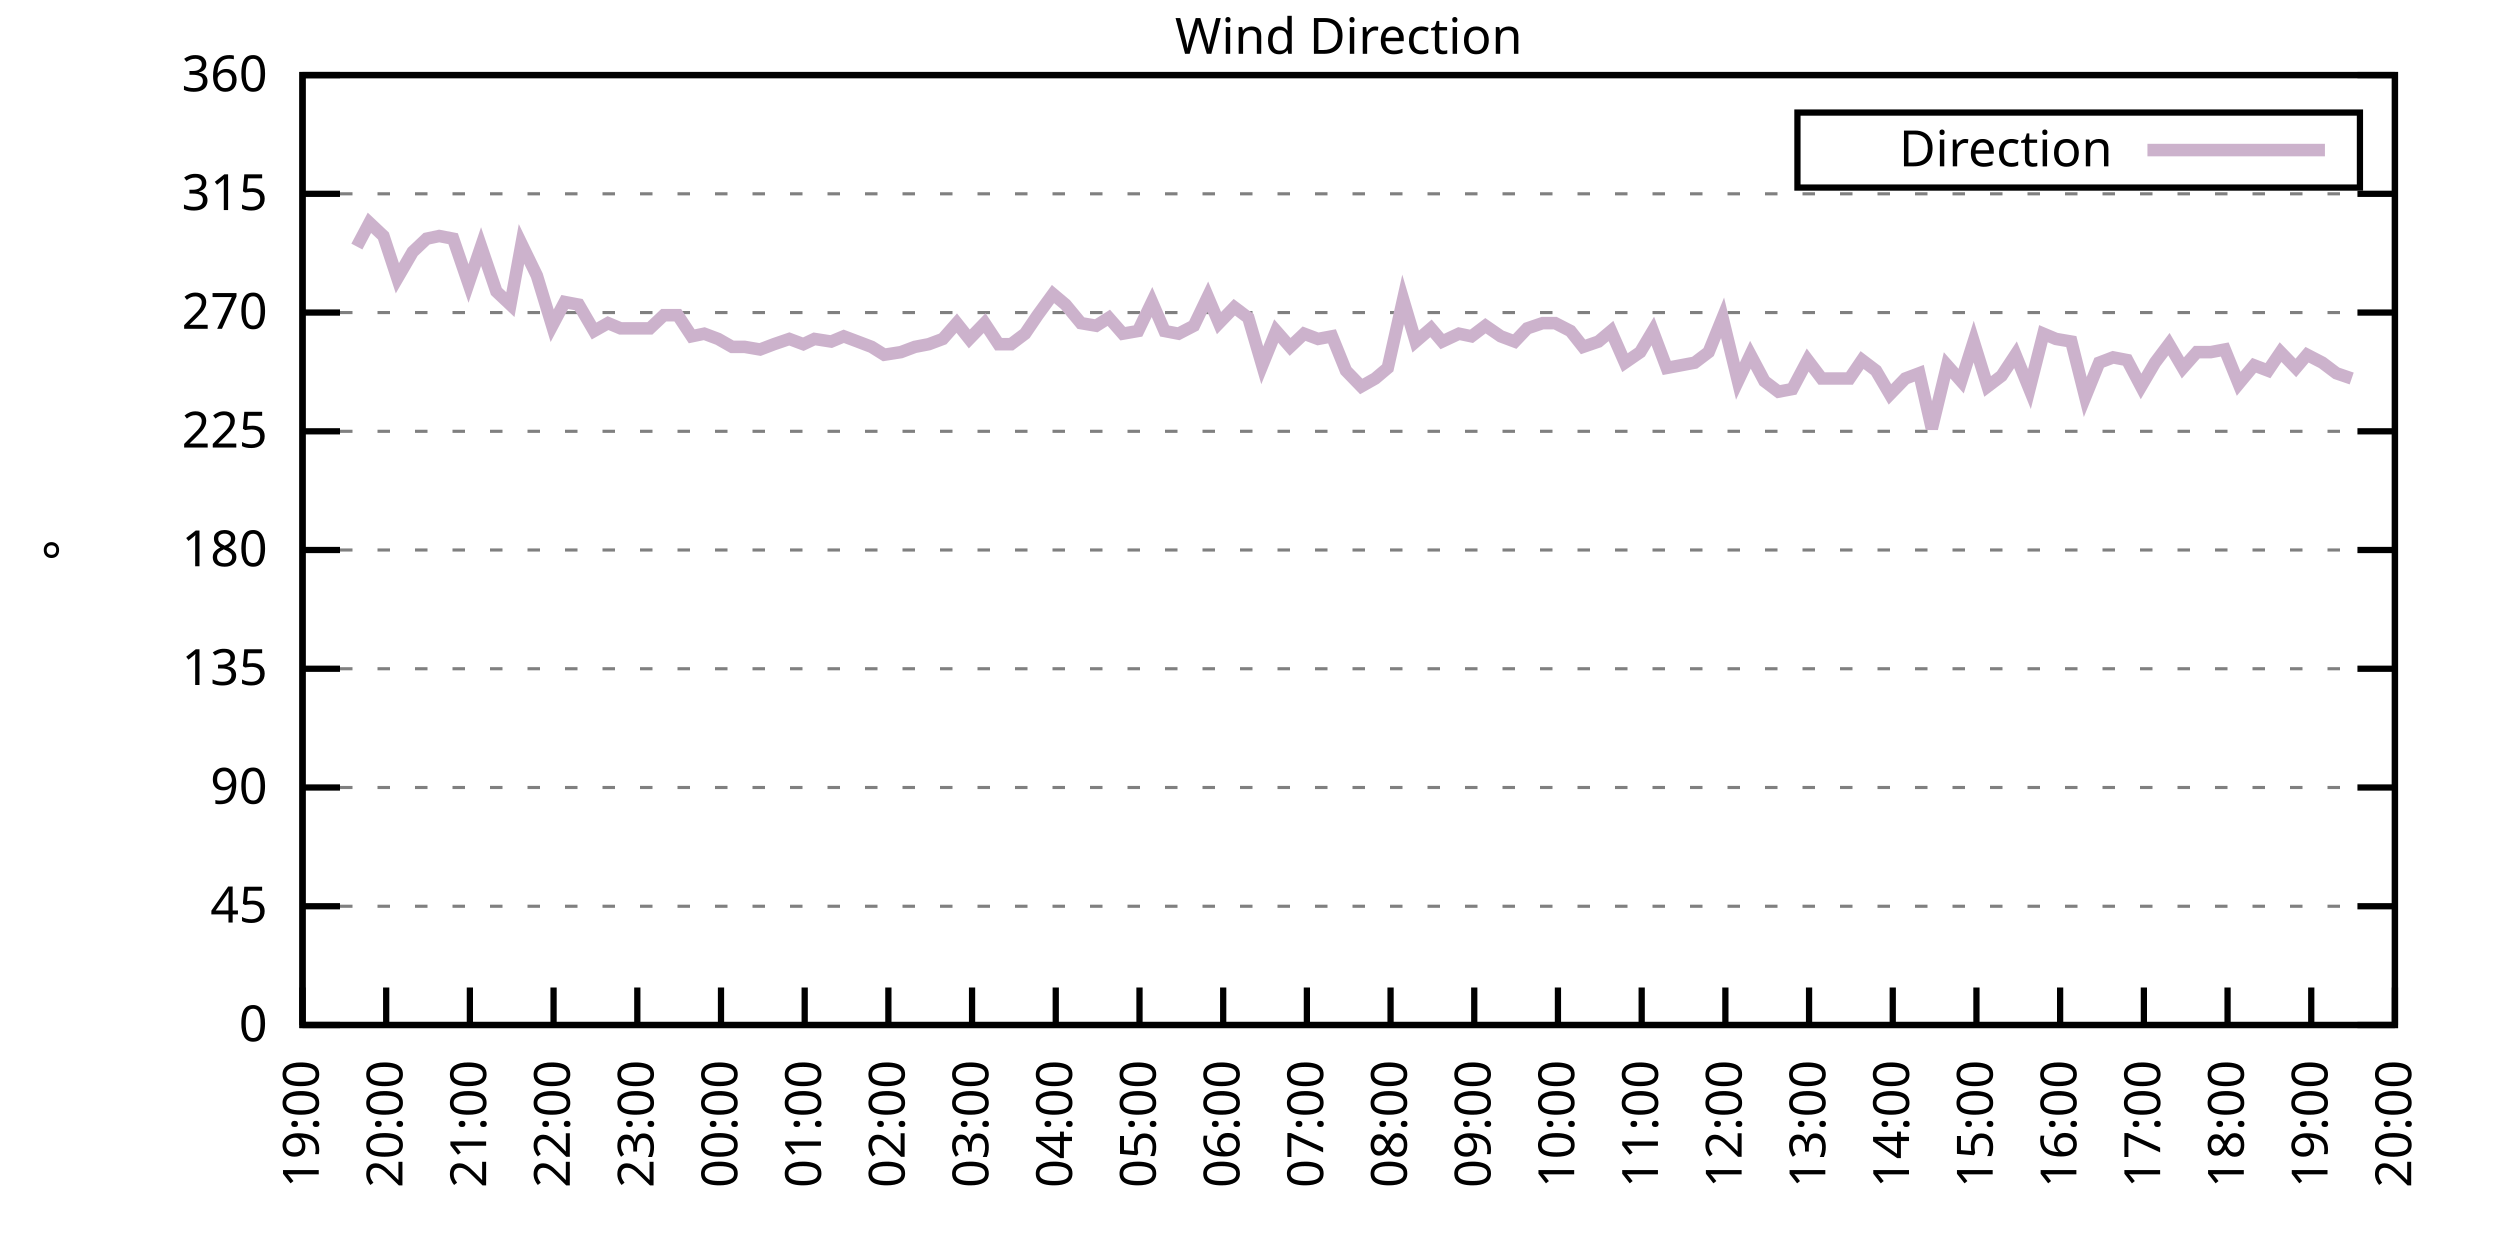
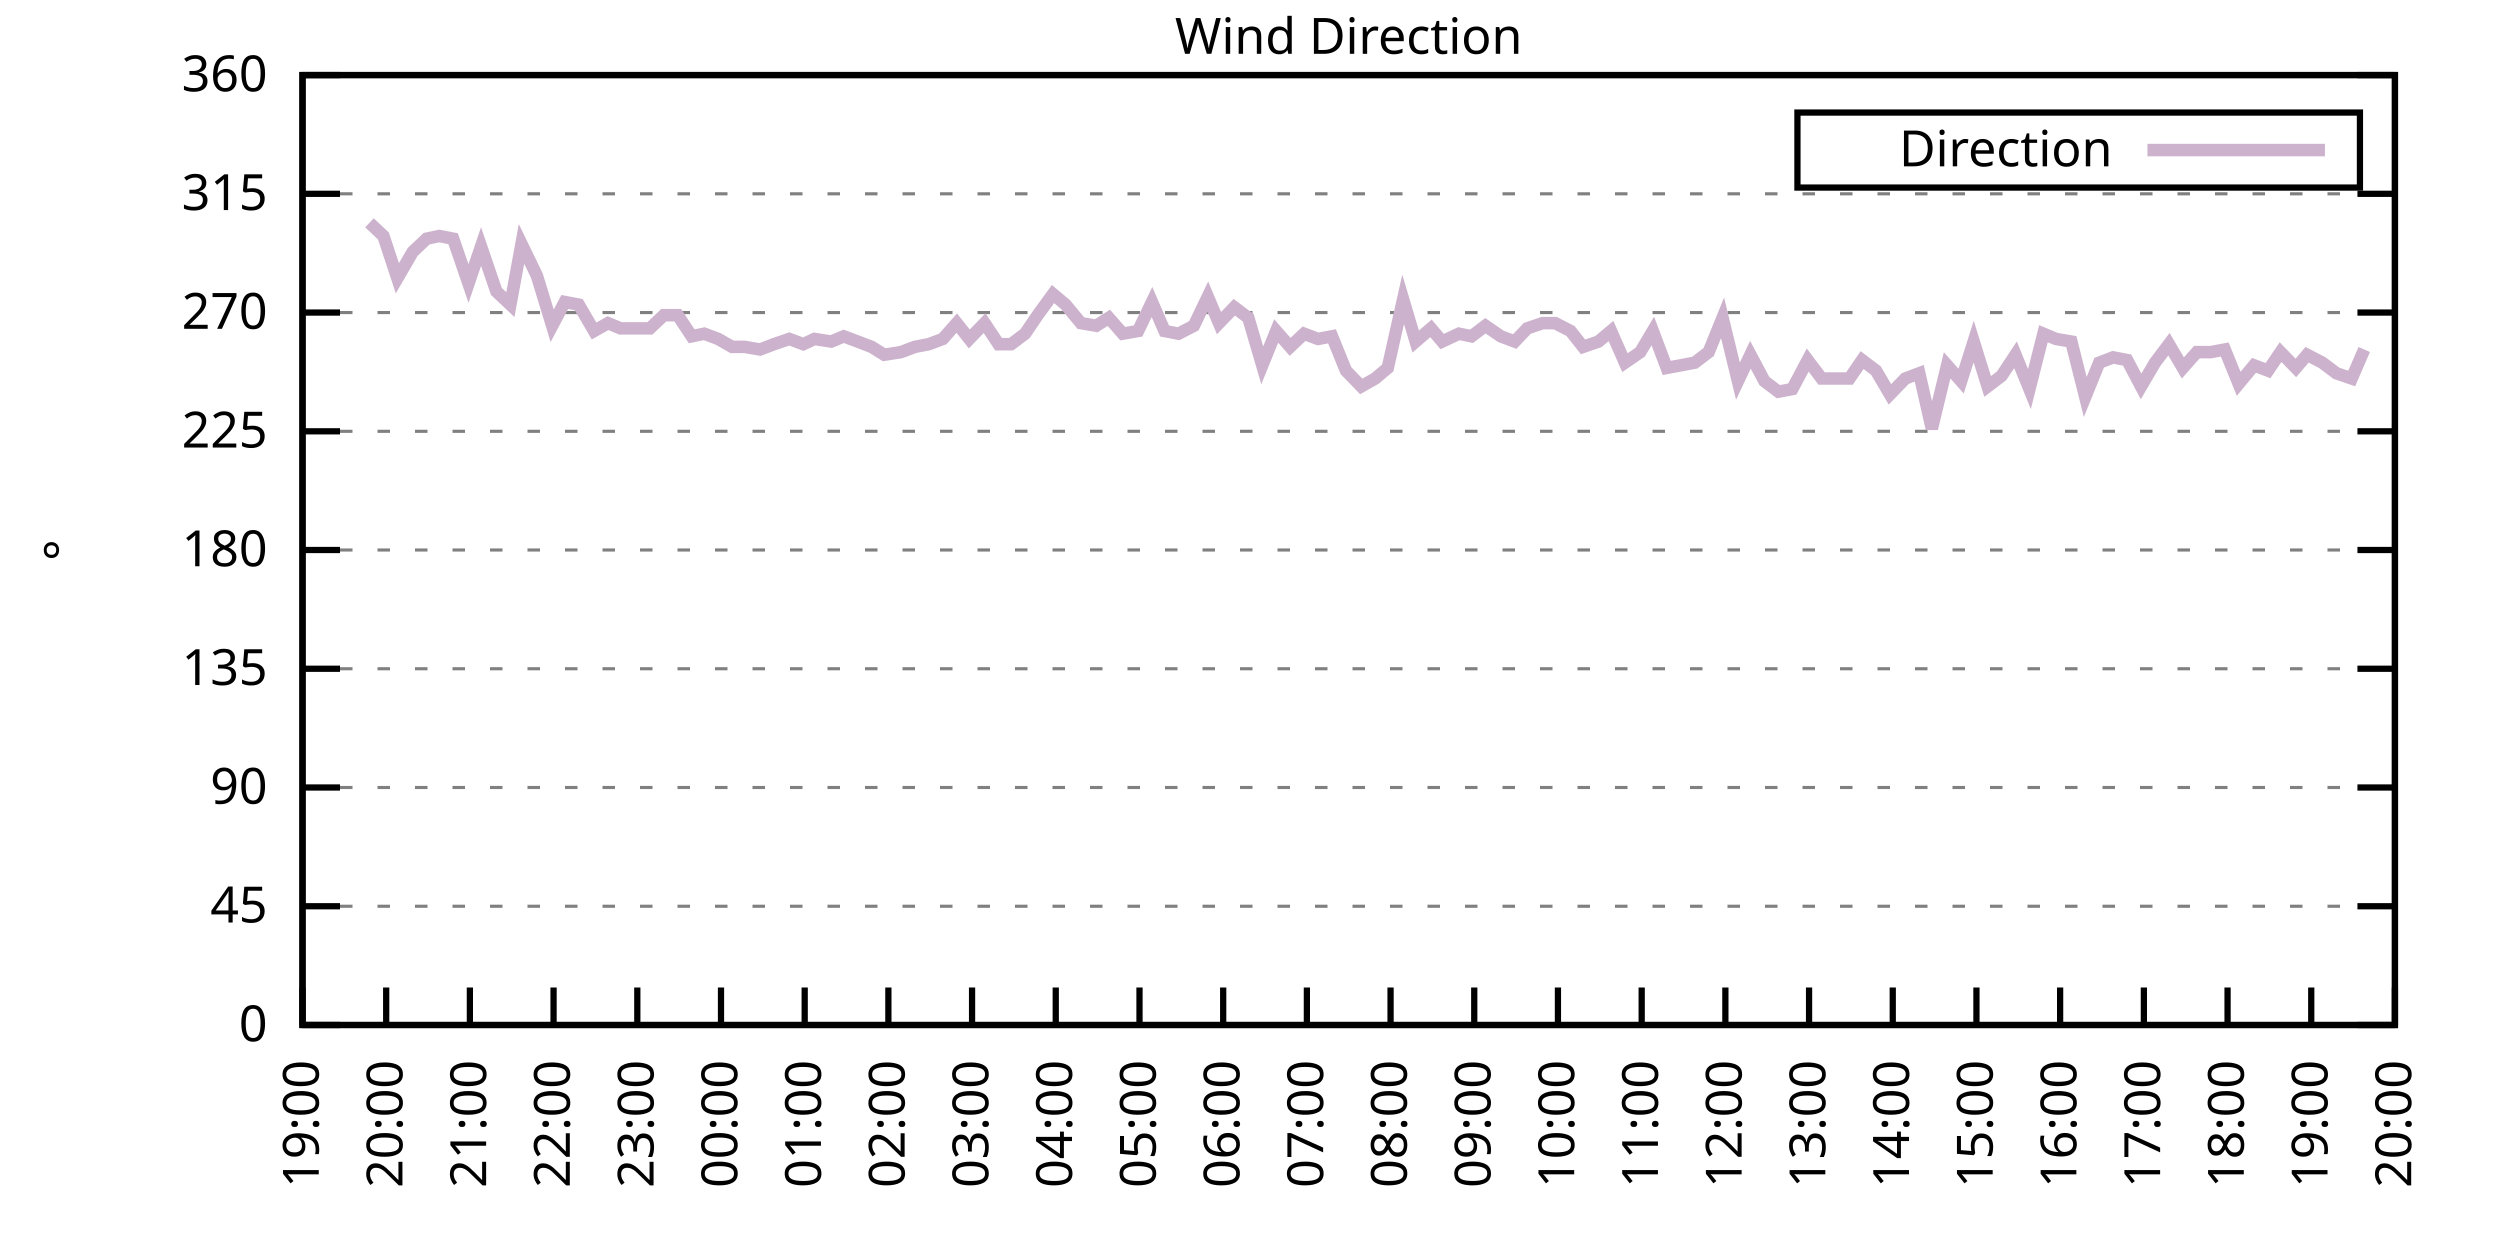
<svg xmlns="http://www.w3.org/2000/svg" xmlns:xlink="http://www.w3.org/1999/xlink" width="400" height="200" viewBox="0 0 400 200">
  <g id="gnuplot_canvas">
    <rect x="0" y="0" width="400" height="200" fill="none" />
    <defs>
      <circle id="gpDot" r="0.5" stroke-width="0.5" stroke="currentColor" />
      <path id="gpPt0" stroke-width="0.333" stroke="currentColor" d="M-1,0 h2 M0,-1 v2" />
      <path id="gpPt1" stroke-width="0.333" stroke="currentColor" d="M-1,-1 L1,1 M1,-1 L-1,1" />
      <path id="gpPt2" stroke-width="0.333" stroke="currentColor" d="M-1,0 L1,0 M0,-1 L0,1 M-1,-1 L1,1 M-1,1 L1,-1" />
      <rect id="gpPt3" stroke-width="0.333" stroke="currentColor" x="-1" y="-1" width="2" height="2" />
      <rect id="gpPt4" stroke-width="0.333" stroke="currentColor" fill="currentColor" x="-1" y="-1" width="2" height="2" />
      <circle id="gpPt5" stroke-width="0.333" stroke="currentColor" cx="0" cy="0" r="1" />
      <use xlink:href="#gpPt5" id="gpPt6" fill="currentColor" stroke="none" />
      <path id="gpPt7" stroke-width="0.333" stroke="currentColor" d="M0,-1.33 L-1.33,0.67 L1.33,0.67 z" />
      <use xlink:href="#gpPt7" id="gpPt8" fill="currentColor" stroke="none" />
      <use xlink:href="#gpPt7" id="gpPt9" stroke="currentColor" transform="rotate(180)" />
      <use xlink:href="#gpPt9" id="gpPt10" fill="currentColor" stroke="none" />
      <use xlink:href="#gpPt3" id="gpPt11" stroke="currentColor" transform="rotate(45)" />
      <use xlink:href="#gpPt11" id="gpPt12" fill="currentColor" stroke="none" />
      <path id="gpPt13" stroke-width="0.333" stroke="currentColor" d="M0,1.330 L1.265,0.411 L0.782,-1.067 L-0.782,-1.076 L-1.265,0.411 z" />
      <use xlink:href="#gpPt13" id="gpPt14" fill="currentColor" stroke="none" />
      <filter id="textbox" filterUnits="objectBoundingBox" x="0" y="0" height="1" width="1">
        <feFlood flood-color="white" flood-opacity="1" result="bgnd" />
        <feComposite in="SourceGraphic" in2="bgnd" operator="atop" />
      </filter>
      <filter id="greybox" filterUnits="objectBoundingBox" x="0" y="0" height="1" width="1">
        <feFlood flood-color="lightgrey" flood-opacity="1" result="grey" />
        <feComposite in="SourceGraphic" in2="grey" operator="atop" />
      </filter>
    </defs>
    <g fill="none" color="white" stroke="currentColor" stroke-width="1.00" stroke-linecap="butt" stroke-linejoin="miter">
</g>
    <g fill="none" color="black" stroke="currentColor" stroke-width="1.00" stroke-linecap="butt" stroke-linejoin="miter">
      <g stroke="none" shape-rendering="crispEdges">
        <polygon fill="rgb(255, 255, 255)" points="48.40,164.00 383.18,164.00 383.18,12.02 48.40,12.02 " />
      </g>
    </g>
    <g fill="none" color="black" stroke="currentColor" stroke-width="1.00" stroke-linecap="butt" stroke-linejoin="miter">
</g>
    <g fill="none" color="black" stroke="black" stroke-width="0.50" stroke-linecap="butt" stroke-linejoin="miter">
</g>
    <g fill="none" color="gray" stroke="currentColor" stroke-width="0.50" stroke-linecap="butt" stroke-linejoin="miter">
      <path stroke="gray" stroke-dasharray="2,4" class="gridline" d="M48.40,164.00 L383.19,164.00  " />
    </g>
    <g fill="none" color="gray" stroke="gray" stroke-width="1.00" stroke-linecap="butt" stroke-linejoin="miter">
</g>
    <g fill="none" color="black" stroke="currentColor" stroke-width="1.00" stroke-linecap="butt" stroke-linejoin="miter">
      <path stroke="black" d="M48.40,164.00 L54.40,164.00 M383.19,164.00 L377.19,164.00  " />
      <g transform="translate(42.80,166.60)" stroke="none" fill="black" font-family="Sans" font-size="8.00" text-anchor="end">
        <text>
          <tspan font-family="Sans"> 0</tspan>
        </text>
      </g>
    </g>
    <g fill="none" color="black" stroke="currentColor" stroke-width="1.00" stroke-linecap="butt" stroke-linejoin="miter">
</g>
    <g fill="none" color="black" stroke="black" stroke-width="0.50" stroke-linecap="butt" stroke-linejoin="miter">
</g>
    <g fill="none" color="gray" stroke="currentColor" stroke-width="0.50" stroke-linecap="butt" stroke-linejoin="miter">
      <path stroke="gray" stroke-dasharray="2,4" class="gridline" d="M48.40,145.00 L383.19,145.00  " />
    </g>
    <g fill="none" color="gray" stroke="gray" stroke-width="1.00" stroke-linecap="butt" stroke-linejoin="miter">
</g>
    <g fill="none" color="black" stroke="currentColor" stroke-width="1.00" stroke-linecap="butt" stroke-linejoin="miter">
      <path stroke="black" d="M48.40,145.00 L54.40,145.00 M383.19,145.00 L377.19,145.00  " />
      <g transform="translate(42.80,147.60)" stroke="none" fill="black" font-family="Sans" font-size="8.00" text-anchor="end">
        <text>
          <tspan font-family="Sans"> 45</tspan>
        </text>
      </g>
    </g>
    <g fill="none" color="black" stroke="currentColor" stroke-width="1.00" stroke-linecap="butt" stroke-linejoin="miter">
</g>
    <g fill="none" color="black" stroke="black" stroke-width="0.50" stroke-linecap="butt" stroke-linejoin="miter">
</g>
    <g fill="none" color="gray" stroke="currentColor" stroke-width="0.50" stroke-linecap="butt" stroke-linejoin="miter">
      <path stroke="gray" stroke-dasharray="2,4" class="gridline" d="M48.40,126.00 L383.19,126.00  " />
    </g>
    <g fill="none" color="gray" stroke="gray" stroke-width="1.00" stroke-linecap="butt" stroke-linejoin="miter">
</g>
    <g fill="none" color="black" stroke="currentColor" stroke-width="1.00" stroke-linecap="butt" stroke-linejoin="miter">
      <path stroke="black" d="M48.40,126.00 L54.40,126.00 M383.19,126.00 L377.19,126.00  " />
      <g transform="translate(42.80,128.60)" stroke="none" fill="black" font-family="Sans" font-size="8.00" text-anchor="end">
        <text>
          <tspan font-family="Sans"> 90</tspan>
        </text>
      </g>
    </g>
    <g fill="none" color="black" stroke="currentColor" stroke-width="1.00" stroke-linecap="butt" stroke-linejoin="miter">
</g>
    <g fill="none" color="black" stroke="black" stroke-width="0.50" stroke-linecap="butt" stroke-linejoin="miter">
</g>
    <g fill="none" color="gray" stroke="currentColor" stroke-width="0.50" stroke-linecap="butt" stroke-linejoin="miter">
      <path stroke="gray" stroke-dasharray="2,4" class="gridline" d="M48.40,107.00 L383.19,107.00  " />
    </g>
    <g fill="none" color="gray" stroke="gray" stroke-width="1.00" stroke-linecap="butt" stroke-linejoin="miter">
</g>
    <g fill="none" color="black" stroke="currentColor" stroke-width="1.00" stroke-linecap="butt" stroke-linejoin="miter">
      <path stroke="black" d="M48.40,107.00 L54.40,107.00 M383.19,107.00 L377.19,107.00  " />
      <g transform="translate(42.80,109.60)" stroke="none" fill="black" font-family="Sans" font-size="8.00" text-anchor="end">
        <text>
          <tspan font-family="Sans"> 135</tspan>
        </text>
      </g>
    </g>
    <g fill="none" color="black" stroke="currentColor" stroke-width="1.00" stroke-linecap="butt" stroke-linejoin="miter">
</g>
    <g fill="none" color="black" stroke="black" stroke-width="0.50" stroke-linecap="butt" stroke-linejoin="miter">
</g>
    <g fill="none" color="gray" stroke="currentColor" stroke-width="0.50" stroke-linecap="butt" stroke-linejoin="miter">
      <path stroke="gray" stroke-dasharray="2,4" class="gridline" d="M48.40,88.00 L383.19,88.00  " />
    </g>
    <g fill="none" color="gray" stroke="gray" stroke-width="1.00" stroke-linecap="butt" stroke-linejoin="miter">
</g>
    <g fill="none" color="black" stroke="currentColor" stroke-width="1.00" stroke-linecap="butt" stroke-linejoin="miter">
      <path stroke="black" d="M48.40,88.00 L54.40,88.00 M383.19,88.00 L377.19,88.00  " />
      <g transform="translate(42.80,90.60)" stroke="none" fill="black" font-family="Sans" font-size="8.00" text-anchor="end">
        <text>
          <tspan font-family="Sans"> 180</tspan>
        </text>
      </g>
    </g>
    <g fill="none" color="black" stroke="currentColor" stroke-width="1.00" stroke-linecap="butt" stroke-linejoin="miter">
</g>
    <g fill="none" color="black" stroke="black" stroke-width="0.50" stroke-linecap="butt" stroke-linejoin="miter">
</g>
    <g fill="none" color="gray" stroke="currentColor" stroke-width="0.50" stroke-linecap="butt" stroke-linejoin="miter">
      <path stroke="gray" stroke-dasharray="2,4" class="gridline" d="M48.40,69.01 L383.19,69.01  " />
    </g>
    <g fill="none" color="gray" stroke="gray" stroke-width="1.00" stroke-linecap="butt" stroke-linejoin="miter">
</g>
    <g fill="none" color="black" stroke="currentColor" stroke-width="1.00" stroke-linecap="butt" stroke-linejoin="miter">
      <path stroke="black" d="M48.40,69.01 L54.40,69.01 M383.19,69.01 L377.19,69.01  " />
      <g transform="translate(42.80,71.61)" stroke="none" fill="black" font-family="Sans" font-size="8.00" text-anchor="end">
        <text>
          <tspan font-family="Sans"> 225</tspan>
        </text>
      </g>
    </g>
    <g fill="none" color="black" stroke="currentColor" stroke-width="1.00" stroke-linecap="butt" stroke-linejoin="miter">
</g>
    <g fill="none" color="black" stroke="black" stroke-width="0.50" stroke-linecap="butt" stroke-linejoin="miter">
</g>
    <g fill="none" color="gray" stroke="currentColor" stroke-width="0.50" stroke-linecap="butt" stroke-linejoin="miter">
      <path stroke="gray" stroke-dasharray="2,4" class="gridline" d="M48.40,50.01 L383.19,50.01  " />
    </g>
    <g fill="none" color="gray" stroke="gray" stroke-width="1.00" stroke-linecap="butt" stroke-linejoin="miter">
</g>
    <g fill="none" color="black" stroke="currentColor" stroke-width="1.00" stroke-linecap="butt" stroke-linejoin="miter">
      <path stroke="black" d="M48.40,50.01 L54.40,50.01 M383.19,50.01 L377.19,50.01  " />
      <g transform="translate(42.80,52.61)" stroke="none" fill="black" font-family="Sans" font-size="8.00" text-anchor="end">
        <text>
          <tspan font-family="Sans"> 270</tspan>
        </text>
      </g>
    </g>
    <g fill="none" color="black" stroke="currentColor" stroke-width="1.00" stroke-linecap="butt" stroke-linejoin="miter">
</g>
    <g fill="none" color="black" stroke="black" stroke-width="0.50" stroke-linecap="butt" stroke-linejoin="miter">
</g>
    <g fill="none" color="gray" stroke="currentColor" stroke-width="0.50" stroke-linecap="butt" stroke-linejoin="miter">
      <path stroke="gray" stroke-dasharray="2,4" class="gridline" d="M48.40,31.01 L383.19,31.01  " />
    </g>
    <g fill="none" color="gray" stroke="gray" stroke-width="1.00" stroke-linecap="butt" stroke-linejoin="miter">
</g>
    <g fill="none" color="black" stroke="currentColor" stroke-width="1.00" stroke-linecap="butt" stroke-linejoin="miter">
      <path stroke="black" d="M48.40,31.01 L54.40,31.01 M383.19,31.01 L377.19,31.01  " />
      <g transform="translate(42.80,33.61)" stroke="none" fill="black" font-family="Sans" font-size="8.00" text-anchor="end">
        <text>
          <tspan font-family="Sans"> 315</tspan>
        </text>
      </g>
    </g>
    <g fill="none" color="black" stroke="currentColor" stroke-width="1.00" stroke-linecap="butt" stroke-linejoin="miter">
</g>
    <g fill="none" color="black" stroke="black" stroke-width="0.50" stroke-linecap="butt" stroke-linejoin="miter">
</g>
    <g fill="none" color="gray" stroke="currentColor" stroke-width="0.50" stroke-linecap="butt" stroke-linejoin="miter">
      <path stroke="gray" stroke-dasharray="2,4" class="gridline" d="M48.40,12.01 L383.19,12.01  " />
    </g>
    <g fill="none" color="gray" stroke="gray" stroke-width="1.00" stroke-linecap="butt" stroke-linejoin="miter">
</g>
    <g fill="none" color="black" stroke="currentColor" stroke-width="1.00" stroke-linecap="butt" stroke-linejoin="miter">
      <path stroke="black" d="M48.40,12.01 L54.40,12.01 M383.19,12.01 L377.19,12.01  " />
      <g transform="translate(42.80,14.61)" stroke="none" fill="black" font-family="Sans" font-size="8.00" text-anchor="end">
        <text>
          <tspan font-family="Sans"> 360</tspan>
        </text>
      </g>
    </g>
    <g fill="none" color="black" stroke="currentColor" stroke-width="1.00" stroke-linecap="butt" stroke-linejoin="miter">
      <path stroke="black" d="M48.40,164.00 L48.40,158.00  " />
      <g transform="translate(51.00,169.60) rotate(270.00)" stroke="none" fill="black" font-family="Sans" font-size="8.00" text-anchor="end">
        <text>
          <tspan font-family="Sans">19:00</tspan>
        </text>
      </g>
    </g>
    <g fill="none" color="black" stroke="currentColor" stroke-width="1.00" stroke-linecap="butt" stroke-linejoin="miter">
      <path stroke="black" d="M61.79,164.00 L61.79,158.00  " />
      <g transform="translate(64.39,169.60) rotate(270.00)" stroke="none" fill="black" font-family="Sans" font-size="8.00" text-anchor="end">
        <text>
          <tspan font-family="Sans">20:00</tspan>
        </text>
      </g>
    </g>
    <g fill="none" color="black" stroke="currentColor" stroke-width="1.00" stroke-linecap="butt" stroke-linejoin="miter">
      <path stroke="black" d="M75.18,164.00 L75.18,158.00  " />
      <g transform="translate(77.78,169.60) rotate(270.00)" stroke="none" fill="black" font-family="Sans" font-size="8.00" text-anchor="end">
        <text>
          <tspan font-family="Sans">21:00</tspan>
        </text>
      </g>
    </g>
    <g fill="none" color="black" stroke="currentColor" stroke-width="1.00" stroke-linecap="butt" stroke-linejoin="miter">
      <path stroke="black" d="M88.57,164.00 L88.57,158.00  " />
      <g transform="translate(91.17,169.60) rotate(270.00)" stroke="none" fill="black" font-family="Sans" font-size="8.00" text-anchor="end">
        <text>
          <tspan font-family="Sans">22:00</tspan>
        </text>
      </g>
    </g>
    <g fill="none" color="black" stroke="currentColor" stroke-width="1.00" stroke-linecap="butt" stroke-linejoin="miter">
      <path stroke="black" d="M101.97,164.00 L101.97,158.00  " />
      <g transform="translate(104.57,169.60) rotate(270.00)" stroke="none" fill="black" font-family="Sans" font-size="8.00" text-anchor="end">
        <text>
          <tspan font-family="Sans">23:00</tspan>
        </text>
      </g>
    </g>
    <g fill="none" color="black" stroke="currentColor" stroke-width="1.00" stroke-linecap="butt" stroke-linejoin="miter">
      <path stroke="black" d="M115.36,164.00 L115.36,158.00  " />
      <g transform="translate(117.96,169.60) rotate(270.00)" stroke="none" fill="black" font-family="Sans" font-size="8.00" text-anchor="end">
        <text>
          <tspan font-family="Sans">00:00</tspan>
        </text>
      </g>
    </g>
    <g fill="none" color="black" stroke="currentColor" stroke-width="1.00" stroke-linecap="butt" stroke-linejoin="miter">
      <path stroke="black" d="M128.75,164.00 L128.75,158.00  " />
      <g transform="translate(131.35,169.60) rotate(270.00)" stroke="none" fill="black" font-family="Sans" font-size="8.00" text-anchor="end">
        <text>
          <tspan font-family="Sans">01:00</tspan>
        </text>
      </g>
    </g>
    <g fill="none" color="black" stroke="currentColor" stroke-width="1.00" stroke-linecap="butt" stroke-linejoin="miter">
      <path stroke="black" d="M142.14,164.00 L142.14,158.00  " />
      <g transform="translate(144.74,169.60) rotate(270.00)" stroke="none" fill="black" font-family="Sans" font-size="8.00" text-anchor="end">
        <text>
          <tspan font-family="Sans">02:00</tspan>
        </text>
      </g>
    </g>
    <g fill="none" color="black" stroke="currentColor" stroke-width="1.00" stroke-linecap="butt" stroke-linejoin="miter">
      <path stroke="black" d="M155.53,164.00 L155.53,158.00  " />
      <g transform="translate(158.13,169.60) rotate(270.00)" stroke="none" fill="black" font-family="Sans" font-size="8.00" text-anchor="end">
        <text>
          <tspan font-family="Sans">03:00</tspan>
        </text>
      </g>
    </g>
    <g fill="none" color="black" stroke="currentColor" stroke-width="1.00" stroke-linecap="butt" stroke-linejoin="miter">
      <path stroke="black" d="M168.92,164.00 L168.92,158.00  " />
      <g transform="translate(171.52,169.60) rotate(270.00)" stroke="none" fill="black" font-family="Sans" font-size="8.00" text-anchor="end">
        <text>
          <tspan font-family="Sans">04:00</tspan>
        </text>
      </g>
    </g>
    <g fill="none" color="black" stroke="currentColor" stroke-width="1.00" stroke-linecap="butt" stroke-linejoin="miter">
      <path stroke="black" d="M182.32,164.00 L182.32,158.00  " />
      <g transform="translate(184.92,169.60) rotate(270.00)" stroke="none" fill="black" font-family="Sans" font-size="8.00" text-anchor="end">
        <text>
          <tspan font-family="Sans">05:00</tspan>
        </text>
      </g>
    </g>
    <g fill="none" color="black" stroke="currentColor" stroke-width="1.00" stroke-linecap="butt" stroke-linejoin="miter">
      <path stroke="black" d="M195.71,164.00 L195.71,158.00  " />
      <g transform="translate(198.31,169.60) rotate(270.00)" stroke="none" fill="black" font-family="Sans" font-size="8.00" text-anchor="end">
        <text>
          <tspan font-family="Sans">06:00</tspan>
        </text>
      </g>
    </g>
    <g fill="none" color="black" stroke="currentColor" stroke-width="1.00" stroke-linecap="butt" stroke-linejoin="miter">
      <path stroke="black" d="M209.10,164.00 L209.10,158.00  " />
      <g transform="translate(211.70,169.60) rotate(270.00)" stroke="none" fill="black" font-family="Sans" font-size="8.00" text-anchor="end">
        <text>
          <tspan font-family="Sans">07:00</tspan>
        </text>
      </g>
    </g>
    <g fill="none" color="black" stroke="currentColor" stroke-width="1.00" stroke-linecap="butt" stroke-linejoin="miter">
      <path stroke="black" d="M222.49,164.00 L222.49,158.00  " />
      <g transform="translate(225.09,169.60) rotate(270.00)" stroke="none" fill="black" font-family="Sans" font-size="8.00" text-anchor="end">
        <text>
          <tspan font-family="Sans">08:00</tspan>
        </text>
      </g>
    </g>
    <g fill="none" color="black" stroke="currentColor" stroke-width="1.00" stroke-linecap="butt" stroke-linejoin="miter">
      <path stroke="black" d="M235.88,164.00 L235.88,158.00  " />
      <g transform="translate(238.48,169.60) rotate(270.00)" stroke="none" fill="black" font-family="Sans" font-size="8.00" text-anchor="end">
        <text>
          <tspan font-family="Sans">09:00</tspan>
        </text>
      </g>
    </g>
    <g fill="none" color="black" stroke="currentColor" stroke-width="1.00" stroke-linecap="butt" stroke-linejoin="miter">
      <path stroke="black" d="M249.27,164.00 L249.27,158.00  " />
      <g transform="translate(251.87,169.60) rotate(270.00)" stroke="none" fill="black" font-family="Sans" font-size="8.00" text-anchor="end">
        <text>
          <tspan font-family="Sans">10:00</tspan>
        </text>
      </g>
    </g>
    <g fill="none" color="black" stroke="currentColor" stroke-width="1.00" stroke-linecap="butt" stroke-linejoin="miter">
      <path stroke="black" d="M262.67,164.00 L262.67,158.00  " />
      <g transform="translate(265.27,169.60) rotate(270.00)" stroke="none" fill="black" font-family="Sans" font-size="8.00" text-anchor="end">
        <text>
          <tspan font-family="Sans">11:00</tspan>
        </text>
      </g>
    </g>
    <g fill="none" color="black" stroke="currentColor" stroke-width="1.00" stroke-linecap="butt" stroke-linejoin="miter">
      <path stroke="black" d="M276.06,164.00 L276.06,158.00  " />
      <g transform="translate(278.66,169.60) rotate(270.00)" stroke="none" fill="black" font-family="Sans" font-size="8.00" text-anchor="end">
        <text>
          <tspan font-family="Sans">12:00</tspan>
        </text>
      </g>
    </g>
    <g fill="none" color="black" stroke="currentColor" stroke-width="1.00" stroke-linecap="butt" stroke-linejoin="miter">
      <path stroke="black" d="M289.45,164.00 L289.45,158.00  " />
      <g transform="translate(292.05,169.60) rotate(270.00)" stroke="none" fill="black" font-family="Sans" font-size="8.00" text-anchor="end">
        <text>
          <tspan font-family="Sans">13:00</tspan>
        </text>
      </g>
    </g>
    <g fill="none" color="black" stroke="currentColor" stroke-width="1.00" stroke-linecap="butt" stroke-linejoin="miter">
      <path stroke="black" d="M302.84,164.00 L302.84,158.00  " />
      <g transform="translate(305.44,169.60) rotate(270.00)" stroke="none" fill="black" font-family="Sans" font-size="8.00" text-anchor="end">
        <text>
          <tspan font-family="Sans">14:00</tspan>
        </text>
      </g>
    </g>
    <g fill="none" color="black" stroke="currentColor" stroke-width="1.00" stroke-linecap="butt" stroke-linejoin="miter">
      <path stroke="black" d="M316.23,164.00 L316.23,158.00  " />
      <g transform="translate(318.83,169.60) rotate(270.00)" stroke="none" fill="black" font-family="Sans" font-size="8.00" text-anchor="end">
        <text>
          <tspan font-family="Sans">15:00</tspan>
        </text>
      </g>
    </g>
    <g fill="none" color="black" stroke="currentColor" stroke-width="1.00" stroke-linecap="butt" stroke-linejoin="miter">
      <path stroke="black" d="M329.62,164.00 L329.62,158.00  " />
      <g transform="translate(332.22,169.60) rotate(270.00)" stroke="none" fill="black" font-family="Sans" font-size="8.00" text-anchor="end">
        <text>
          <tspan font-family="Sans">16:00</tspan>
        </text>
      </g>
    </g>
    <g fill="none" color="black" stroke="currentColor" stroke-width="1.00" stroke-linecap="butt" stroke-linejoin="miter">
      <path stroke="black" d="M343.02,164.00 L343.02,158.00  " />
      <g transform="translate(345.62,169.60) rotate(270.00)" stroke="none" fill="black" font-family="Sans" font-size="8.00" text-anchor="end">
        <text>
          <tspan font-family="Sans">17:00</tspan>
        </text>
      </g>
    </g>
    <g fill="none" color="black" stroke="currentColor" stroke-width="1.00" stroke-linecap="butt" stroke-linejoin="miter">
      <path stroke="black" d="M356.41,164.00 L356.41,158.00  " />
      <g transform="translate(359.01,169.60) rotate(270.00)" stroke="none" fill="black" font-family="Sans" font-size="8.00" text-anchor="end">
        <text>
          <tspan font-family="Sans">18:00</tspan>
        </text>
      </g>
    </g>
    <g fill="none" color="black" stroke="currentColor" stroke-width="1.00" stroke-linecap="butt" stroke-linejoin="miter">
      <path stroke="black" d="M369.80,164.00 L369.80,158.00  " />
      <g transform="translate(372.40,169.60) rotate(270.00)" stroke="none" fill="black" font-family="Sans" font-size="8.00" text-anchor="end">
        <text>
          <tspan font-family="Sans">19:00</tspan>
        </text>
      </g>
    </g>
    <g fill="none" color="black" stroke="currentColor" stroke-width="1.00" stroke-linecap="butt" stroke-linejoin="miter">
      <path stroke="black" d="M383.19,164.00 L383.19,158.00  " />
      <g transform="translate(385.79,169.60) rotate(270.00)" stroke="none" fill="black" font-family="Sans" font-size="8.00" text-anchor="end">
        <text>
          <tspan font-family="Sans">20:00</tspan>
        </text>
      </g>
    </g>
    <g fill="none" color="black" stroke="currentColor" stroke-width="1.00" stroke-linecap="butt" stroke-linejoin="miter">
</g>
    <g fill="none" color="black" stroke="currentColor" stroke-width="1.00" stroke-linecap="butt" stroke-linejoin="miter">
      <path stroke="black" d="M48.40,12.01 L48.40,164.00 L383.19,164.00 L383.19,12.01 L48.40,12.01 Z  " />
    </g>
    <g fill="none" color="black" stroke="currentColor" stroke-width="1.00" stroke-linecap="butt" stroke-linejoin="miter">
</g>
    <g fill="none" color="black" stroke="currentColor" stroke-width="1.00" stroke-linecap="butt" stroke-linejoin="miter">
      <path stroke="black" d="M287.59,30.01 L287.59,18.01 L377.59,18.01 L377.59,30.01 L287.59,30.01 Z  " />
    </g>
    <g id="Wind_direction_plot_1">
      <g fill="none" color="white" stroke="black" stroke-width="2.00" stroke-linecap="butt" stroke-linejoin="miter">
</g>
      <g fill="none" color="black" stroke="currentColor" stroke-width="2.00" stroke-linecap="butt" stroke-linejoin="miter">
        <g transform="translate(337.99,26.61)" stroke="none" fill="black" font-family="Sans" font-size="8.00" text-anchor="end">
          <text>
            <tspan font-family="Sans">Direction</tspan>
          </text>
        </g>
      </g>
      <g fill="none" color="black" stroke="currentColor" stroke-width="2.00" stroke-linecap="butt" stroke-linejoin="miter">
-         <path stroke="rgb(204, 178, 204)" d="M343.59,24.01 L371.99,24.01 M57.10,39.45 L59.11,35.65 L61.35,37.76 L63.58,44.52 L66.03,40.30 L68.26,38.19   L70.27,37.76 L72.50,38.19 L74.96,45.36 L76.97,39.45 L79.42,46.63 L81.66,48.74 L83.44,39.03 L85.90,44.10   L88.35,52.12 L90.36,48.32 L92.59,48.74 L95.05,52.96 L97.28,51.70 L99.29,52.54 L101.52,52.54 L103.98,52.54   L106.21,50.43 L108.44,50.43 L110.67,53.81 L112.68,53.39 L114.91,54.23 L117.14,55.50 L119.15,55.50 L121.61,55.92   L123.84,55.07 L126.29,54.23 L128.53,55.07 L130.31,54.23 L132.99,54.65 L135.00,53.81 L137.23,54.65 L139.46,55.50   L141.47,56.76 L144.15,56.34 L146.38,55.50 L148.61,55.07 L150.85,54.23 L153.08,51.70 L155.09,54.23 L157.54,51.70   L159.77,55.07 L161.78,55.07 L164.01,53.39 L166.02,50.43 L168.48,47.05 L170.49,48.74 L172.94,51.70 L175.40,52.12   L177.41,50.85 L179.64,53.39 L182.09,52.96 L184.32,48.32 L186.33,52.96 L188.57,53.39 L191.02,52.12 L193.25,47.47   L195.04,51.70 L197.49,49.16 L199.73,50.85 L201.96,58.45 L204.19,52.96 L206.42,55.50 L208.65,53.39 L210.88,54.23   L213.12,53.81 L215.35,59.30 L217.80,61.83 L220.04,60.56 L222.04,58.87 L224.50,47.90 L226.51,54.65 L228.96,52.54   L230.75,54.65 L233.43,53.39 L235.44,53.81 L237.67,52.12 L240.12,53.81 L242.36,54.65 L244.36,52.54 L246.82,51.70   L248.83,51.70 L251.28,52.96 L253.29,55.50 L255.75,54.65 L257.76,52.96 L259.99,58.03 L262.44,56.34 L264.45,52.96   L266.68,58.87 L268.92,58.45 L271.15,58.03 L273.38,56.34 L275.61,50.85 L278.07,60.98 L280.07,56.76 L282.31,60.98   L284.54,62.67 L286.77,62.25 L289.23,57.61 L291.46,60.56 L293.69,60.56 L295.92,60.56 L297.93,57.61 L300.16,59.30   L302.39,63.10 L304.85,60.56 L307.08,59.72 L309.09,68.58 L311.54,58.45 L313.78,60.98 L315.79,54.65 L318.02,61.83   L320.25,60.14 L322.48,56.76 L324.71,62.25 L326.95,53.39 L328.95,54.23 L331.41,54.65 L333.64,63.52 L335.87,58.03   L338.10,57.18 L340.34,57.61 L342.57,61.83 L344.80,58.03 L347.03,55.07 L349.26,58.87 L351.50,56.34 L353.73,56.34   L355.96,55.92 L358.19,61.41 L360.65,58.45 L362.88,59.30 L364.89,56.34 L367.34,58.87 L369.13,56.76 L371.58,58.03   L373.82,59.72 L376.27,60.56  " />
+         <path stroke="rgb(204, 178, 204)" d="M343.59,24.01 L371.99,24.01 M59.11,35.65 L61.35,37.76 L63.58,44.52 L66.03,40.30 L68.26,38.19 L70.27,37.76   L72.50,38.19 L74.96,45.36 L76.97,39.45 L79.42,46.63 L81.66,48.74 L83.44,39.03 L85.90,44.10 L88.35,52.12   L90.36,48.32 L92.59,48.74 L95.05,52.96 L97.28,51.70 L99.29,52.54 L101.52,52.54 L103.98,52.54 L106.21,50.43   L108.44,50.43 L110.67,53.81 L112.68,53.39 L114.91,54.23 L117.14,55.50 L119.15,55.50 L121.61,55.92 L123.84,55.07   L126.29,54.23 L128.53,55.07 L130.31,54.23 L132.99,54.65 L135.00,53.81 L137.23,54.65 L139.46,55.50 L141.47,56.76   L144.15,56.34 L146.38,55.50 L148.61,55.07 L150.85,54.23 L153.08,51.70 L155.09,54.23 L157.54,51.70 L159.77,55.07   L161.78,55.07 L164.01,53.39 L166.02,50.43 L168.48,47.05 L170.49,48.74 L172.94,51.70 L175.40,52.12 L177.41,50.85   L179.64,53.39 L182.09,52.96 L184.32,48.32 L186.33,52.96 L188.57,53.39 L191.02,52.12 L193.25,47.47 L195.04,51.70   L197.49,49.16 L199.73,50.85 L201.96,58.45 L204.19,52.96 L206.42,55.50 L208.65,53.39 L210.88,54.23 L213.12,53.81   L215.35,59.30 L217.80,61.83 L220.04,60.56 L222.04,58.87 L224.50,47.90 L226.51,54.65 L228.96,52.54 L230.75,54.65   L233.43,53.39 L235.44,53.81 L237.67,52.12 L240.12,53.81 L242.36,54.65 L244.36,52.54 L246.82,51.70 L248.83,51.70   L251.28,52.96 L253.29,55.50 L255.75,54.65 L257.76,52.96 L259.99,58.03 L262.44,56.34 L264.45,52.96 L266.68,58.87   L268.92,58.45 L271.15,58.03 L273.38,56.34 L275.61,50.85 L278.07,60.98 L280.07,56.76 L282.31,60.98 L284.54,62.67   L286.77,62.25 L289.23,57.61 L291.46,60.56 L293.69,60.56 L295.92,60.56 L297.93,57.61 L300.16,59.30 L302.39,63.10   L304.85,60.56 L307.08,59.72 L309.09,68.58 L311.54,58.45 L313.78,60.98 L315.79,54.65 L318.02,61.83 L320.25,60.14   L322.48,56.76 L324.71,62.25 L326.95,53.39 L328.95,54.23 L331.41,54.65 L333.64,63.52 L335.87,58.03 L338.10,57.18   L340.34,57.61 L342.57,61.83 L344.80,58.03 L347.03,55.07 L349.26,58.87 L351.50,56.34 L353.73,56.34 L355.96,55.92   L358.19,61.41 L360.65,58.45 L362.88,59.30 L364.89,56.34 L367.34,58.87 L369.13,56.76 L371.58,58.03 L373.82,59.72   L376.27,60.56 L378.28,55.92  " />
      </g>
    </g>
    <g fill="none" color="black" stroke="currentColor" stroke-width="2.00" stroke-linecap="butt" stroke-linejoin="miter">
</g>
    <g fill="none" color="black" stroke="black" stroke-width="1.00" stroke-linecap="butt" stroke-linejoin="miter">
</g>
    <g fill="none" color="black" stroke="currentColor" stroke-width="1.00" stroke-linecap="butt" stroke-linejoin="miter">
      <path stroke="black" d="M48.40,12.01 L48.40,164.00 L383.19,164.00 L383.19,12.01 L48.40,12.01 Z  " />
      <g transform="translate(12.80,88.01) rotate(270.00)" stroke="none" fill="black" font-family="Sans" font-size="8.00" text-anchor="middle">
        <text>
          <tspan font-family="Sans">°</tspan>
        </text>
      </g>
    </g>
    <g fill="none" color="black" stroke="currentColor" stroke-width="1.00" stroke-linecap="butt" stroke-linejoin="miter">
</g>
    <g fill="none" color="black" stroke="currentColor" stroke-width="1.00" stroke-linecap="butt" stroke-linejoin="miter">
      <g transform="translate(215.79,8.61)" stroke="none" fill="black" font-family="Sans" font-size="8.00" text-anchor="middle">
        <text>
          <tspan font-family="Sans">Wind Direction</tspan>
        </text>
      </g>
    </g>
    <g fill="none" color="black" stroke="currentColor" stroke-width="1.00" stroke-linecap="butt" stroke-linejoin="miter">
</g>
  </g>
</svg>
